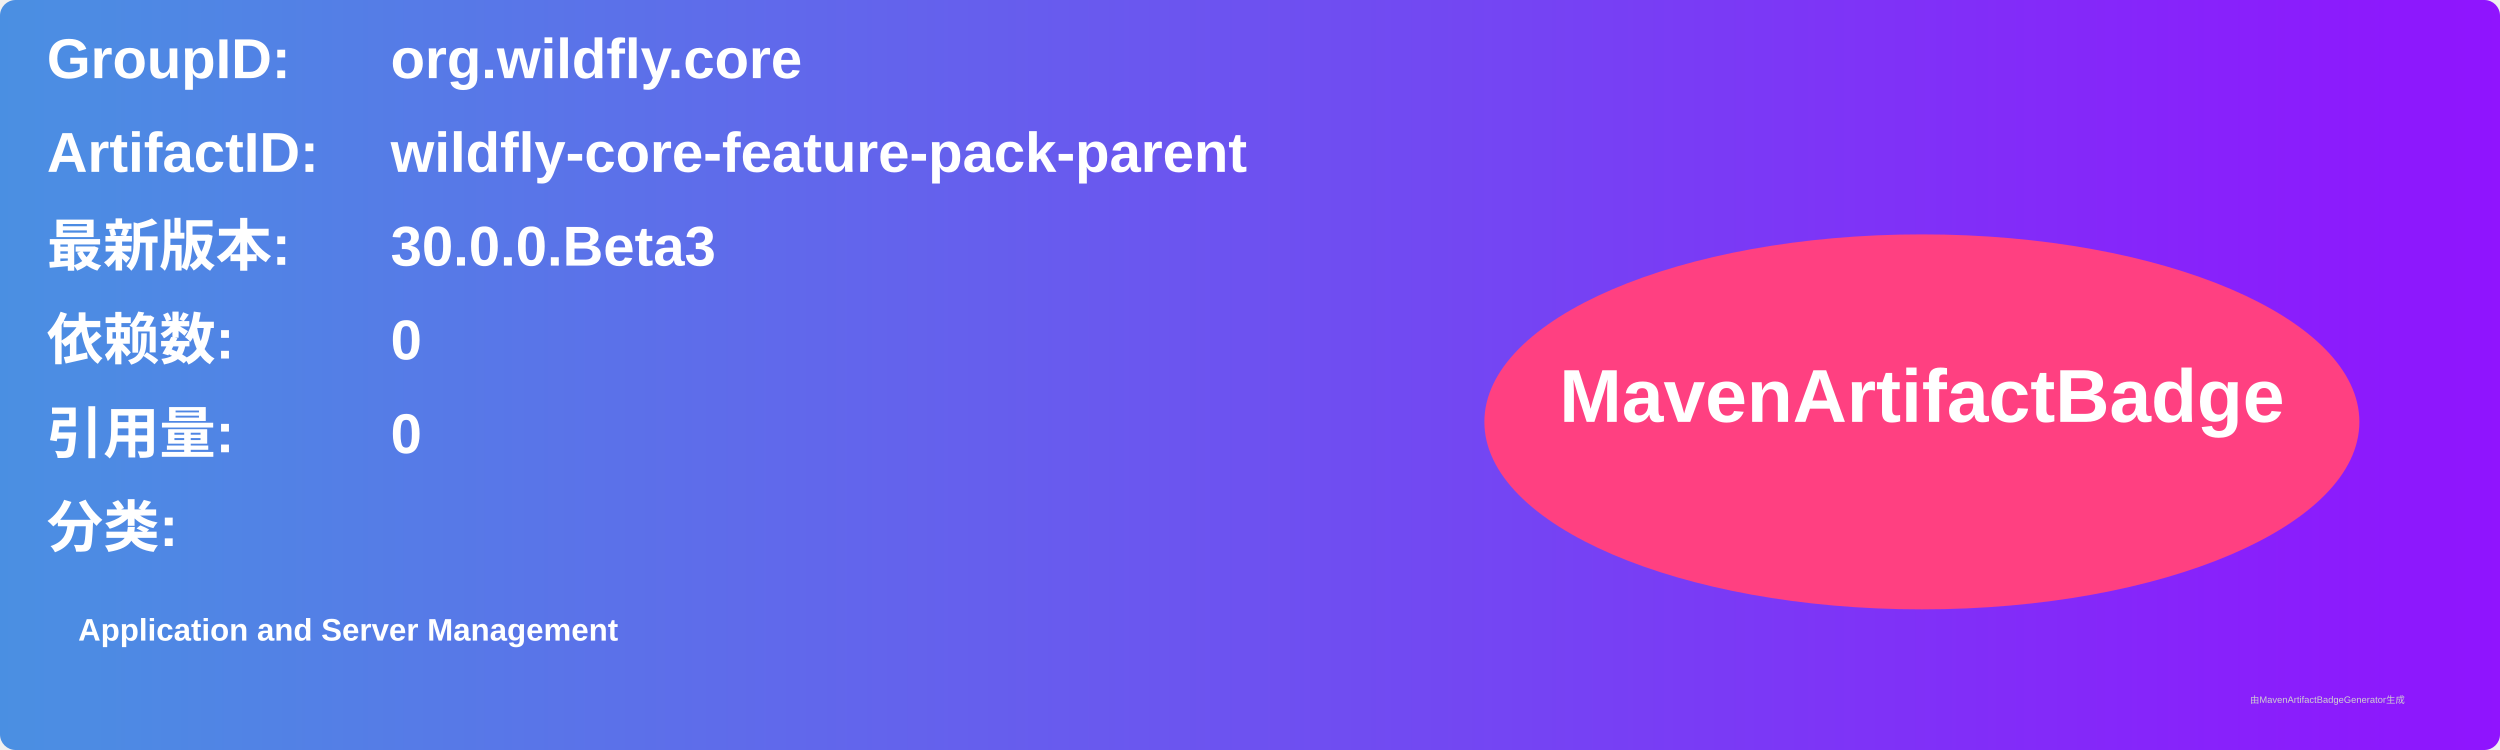
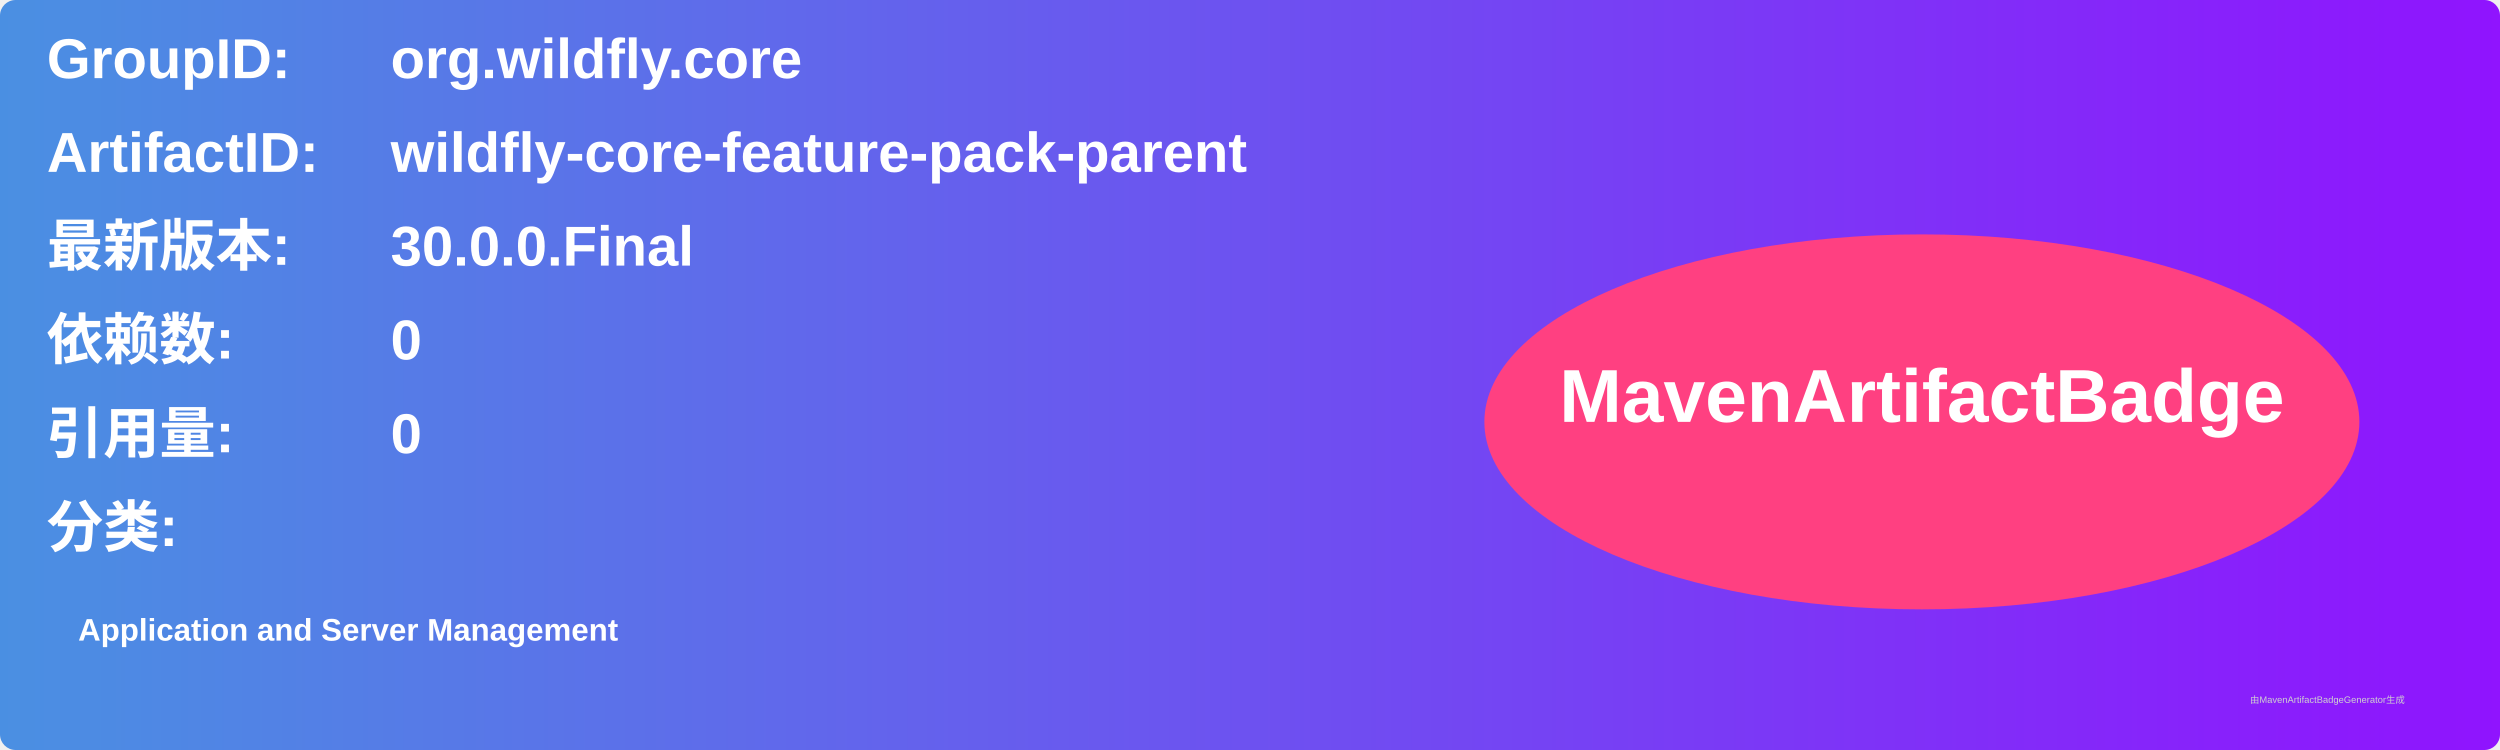
<svg xmlns="http://www.w3.org/2000/svg" width="800" height="240" viewBox="0 0 800 240">
  <linearGradient id="grad" x1="0%" y1="0%" x2="100%" y2="0%">
    <stop offset="0%" stop-color="#4a90e2" />
    <stop offset="100%" stop-color="#9013fe" />
  </linearGradient>
  <rect width="100%" height="100%" rx="5" ry="5" fill="url(#grad)" />
  <g transform="translate(15, 15)">
    <text x="0" y="10" font-family="Arial" font-size="18" fill="white" font-weight="bold" width="260">GroupID:</text>
    <text x="110" y="10" font-family="Arial" font-size="18" fill="white" font-weight="bold" width="460">org.wildfly.core</text>
    <text x="0" y="40" font-family="Arial" font-size="18" fill="white" font-weight="bold" width="260">ArtifactID:</text>
    <text x="110" y="40" font-family="Arial" font-size="18" fill="white" font-weight="bold" width="460">wildfly-core-feature-pack-parent</text>
    <text x="0" y="70" font-family="Arial" font-size="18" fill="white" font-weight="bold">最新版本:</text>
    <text x="110" y="70" font-family="Arial" font-size="18" fill="white" font-weight="bold">
-       <tspan font-weight="bold">30.0.0.Beta3</tspan>
+       <tspan font-weight="bold">30.0.0.Final</tspan>
    </text>
    <text x="0" y="100" font-family="Arial" font-size="18" fill="white" font-weight="bold">依赖数: </text>
    <text x="110" y="100" font-family="Arial" font-size="18" fill="white">
      <tspan font-weight="bold">0</tspan>
    </text>
    <text x="0" y="130" font-family="Arial" font-size="18" fill="white" font-weight="bold">引用量: </text>
    <text x="110" y="130" font-family="Arial" font-size="18" fill="white">
      <tspan font-weight="bold">0</tspan>
    </text>
    <text x="0" y="160" font-family="Arial" font-size="18" fill="white" font-weight="bold">分类:</text>
    <text x="10" y="190" font-family="Arial" font-size="10" fill="white">
      <tspan font-weight="bold">Application and Server Management</tspan>
    </text>
    <ellipse cx="600" cy="120" rx="140" ry="60" fill="#ff4081" />
    <text x="600" y="120" text-anchor="middle" font-family="Arial" font-size="24" fill="white" font-weight="bold">MavenArtifactBadge</text>
  </g>
  <text x="720" y="225" font-family="Arial" font-size="3" fill="#d0d0d0">由MavenArtifactBadgeGenerator生成</text>
</svg>
